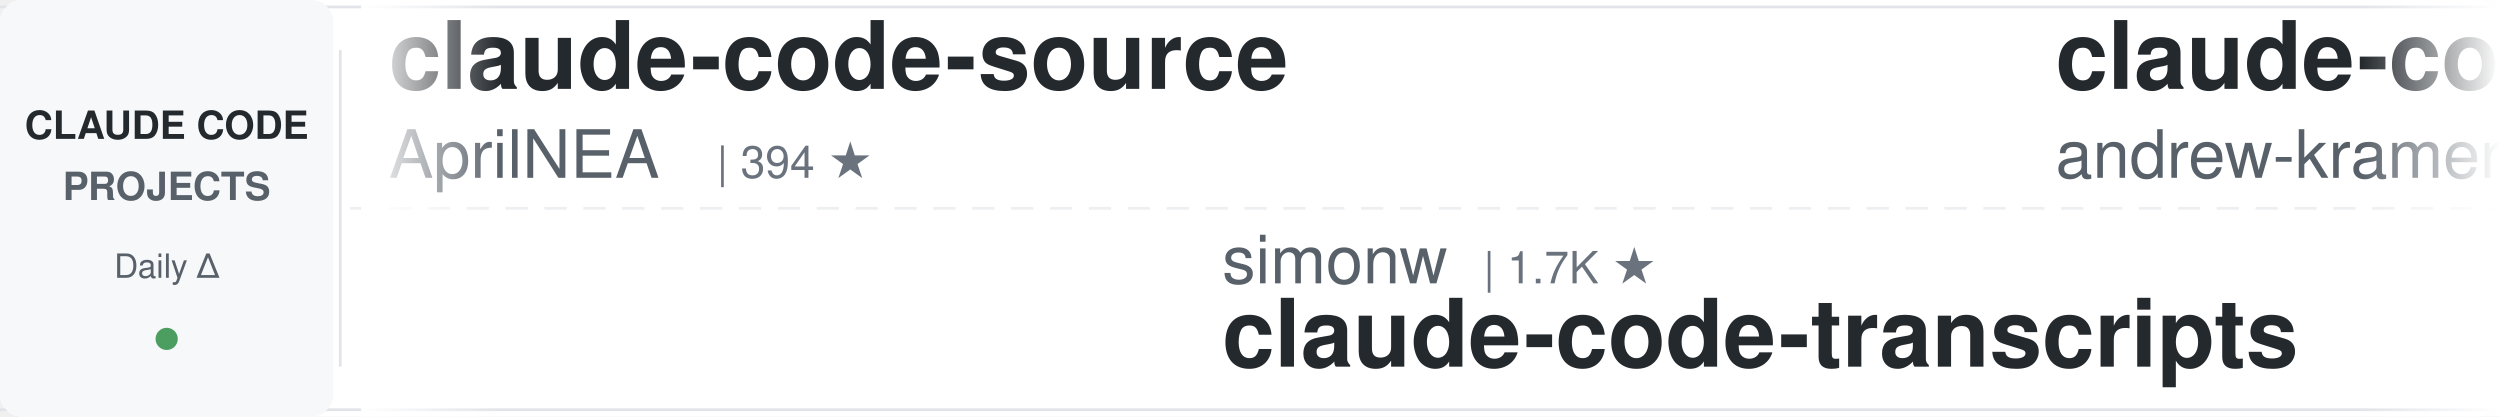
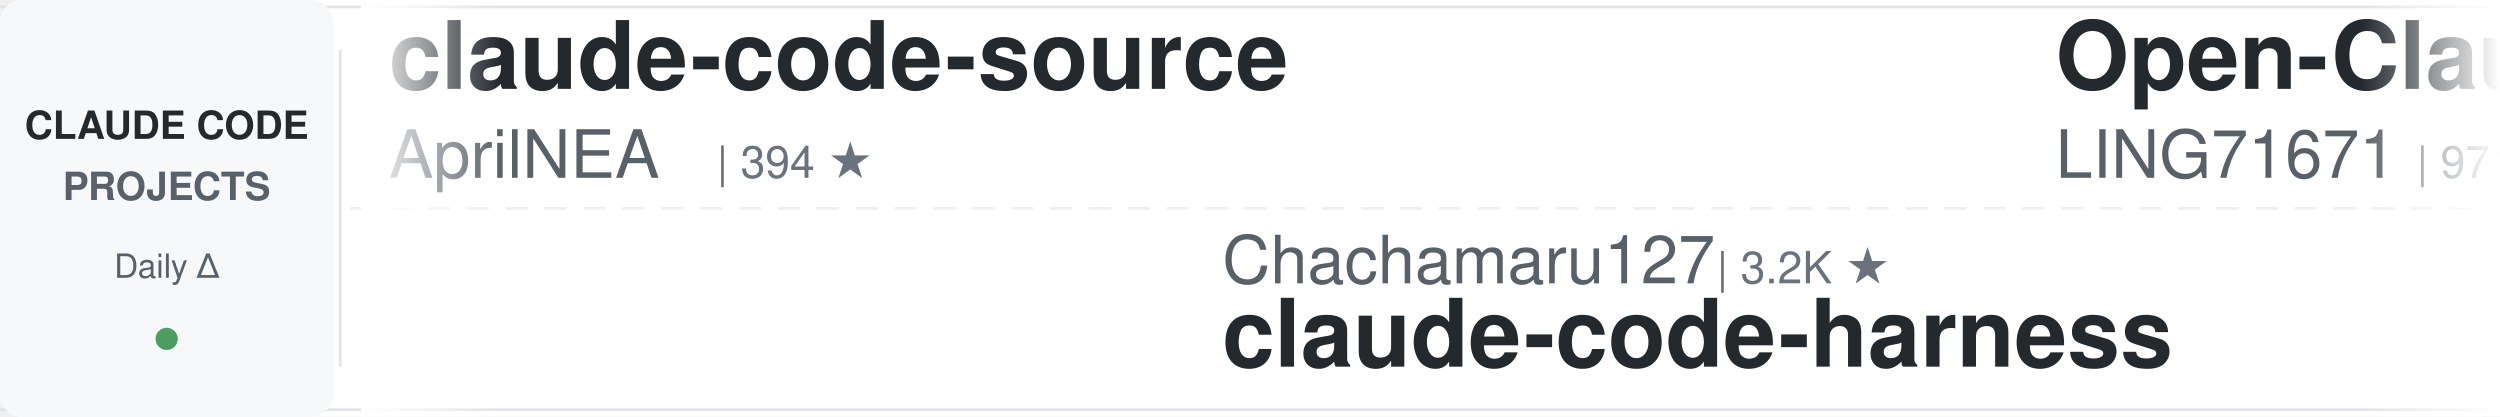
<svg xmlns="http://www.w3.org/2000/svg" width="900" height="150">
  <defs>
    <linearGradient id="leftFade" x1="0%" y1="0%" x2="100%" y2="0%">
      <stop offset="0%" style="stop-color:#ffffff;stop-opacity:1" />
      <stop offset="100%" style="stop-color:#ffffff;stop-opacity:0" />
    </linearGradient>
    <linearGradient id="rightFade" x1="0%" y1="0%" x2="100%" y2="0%">
      <stop offset="0%" style="stop-color:#ffffff;stop-opacity:0" />
      <stop offset="100%" style="stop-color:#ffffff;stop-opacity:1" />
    </linearGradient>
  </defs>
  <rect width="900" height="150" fill="#ffffff" rx="8" />
  <rect x="0" y="2" width="900" height="1" fill="#e1e4e8" />
  <rect x="0" y="147" width="900" height="1" fill="#e1e4e8" />
  <line x1="0" y1="75" x2="900" y2="75" stroke="#e1e4e8" stroke-width="1" stroke-dasharray="8 6" opacity="0.6" />
  <rect x="0" y="0" width="120" height="150" fill="#f6f8fa" rx="8" />
  <text x="60" y="50" font-family="-apple-system, BlinkMacSystemFont, 'Segoe UI', Helvetica, Arial, sans-serif" font-size="14" font-weight="600" fill="#24292e" text-anchor="middle">CLAUDE CODE</text>
  <text x="60" y="72" font-family="-apple-system, BlinkMacSystemFont, 'Segoe UI', Helvetica, Arial, sans-serif" font-size="14" font-weight="600" fill="#586069" text-anchor="middle">PROJECTS</text>
  <text x="60" y="100" font-family="-apple-system, BlinkMacSystemFont, 'Segoe UI', Helvetica, Arial, sans-serif" font-size="12" font-weight="500" fill="#586069" text-anchor="middle">Daily Δ</text>
  <circle cx="60" cy="122" r="4" fill="#22863a" opacity="0.8" />
  <rect x="122" y="18" width="1" height="114" fill="#e1e4e8" />
  <clipPath id="tickerClip">
    <rect x="130" y="0" width="770" height="150" />
  </clipPath>
  <g clip-path="url(#tickerClip)">
    <g id="tickerItems">
      <animateTransform attributeName="transform" attributeType="XML" type="translate" from="0 0" to="-3000 0" dur="54s" repeatCount="indefinite" />
      <g transform="translate(0, 0)">
        <text x="140" y="32" font-family="-apple-system, BlinkMacSystemFont, 'Segoe UI', Helvetica, Arial, sans-serif" font-size="34" font-weight="600" fill="#24292e">claude-code-source</text>
        <text x="140" y="64" font-family="-apple-system, BlinkMacSystemFont, 'Segoe UI', Helvetica, Arial, sans-serif" font-size="24" font-weight="400" fill="#586069">AprilNEA</text>
        <text x="258" y="64" font-family="-apple-system, BlinkMacSystemFont, 'Segoe UI', Helvetica, Arial, sans-serif" font-size="16" font-weight="500" fill="#6a737d">| 394 ★</text>
      </g>
      <g transform="translate(300, 0)">
-         <text x="140" y="102" font-family="-apple-system, BlinkMacSystemFont, 'Segoe UI', Helvetica, Arial, sans-serif" font-size="24" font-weight="400" fill="#586069">simonw</text>
-         <text x="234" y="102" font-family="-apple-system, BlinkMacSystemFont, 'Segoe UI', Helvetica, Arial, sans-serif" font-size="16" font-weight="500" fill="#6a737d">| 1.7K ★</text>
-         <text x="140" y="132" font-family="-apple-system, BlinkMacSystemFont, 'Segoe UI', Helvetica, Arial, sans-serif" font-size="34" font-weight="600" fill="#24292e">claude-code-transcripts</text>
+         <text x="140" y="102" font-family="-apple-system, BlinkMacSystemFont, 'Segoe UI', Helvetica, Arial, sans-serif" font-size="24" font-weight="400" fill="#586069">Chachamaru127</text>
+         <text x="318" y="102" font-family="-apple-system, BlinkMacSystemFont, 'Segoe UI', Helvetica, Arial, sans-serif" font-size="16" font-weight="500" fill="#6a737d">| 3.2K ★</text>
+         <text x="140" y="132" font-family="-apple-system, BlinkMacSystemFont, 'Segoe UI', Helvetica, Arial, sans-serif" font-size="34" font-weight="600" fill="#24292e">claude-code-harness</text>
      </g>
      <g transform="translate(600, 0)">
-         <text x="140" y="32" font-family="-apple-system, BlinkMacSystemFont, 'Segoe UI', Helvetica, Arial, sans-serif" font-size="34" font-weight="600" fill="#24292e">claude-code-source-build</text>
-         <text x="140" y="64" font-family="-apple-system, BlinkMacSystemFont, 'Segoe UI', Helvetica, Arial, sans-serif" font-size="24" font-weight="400" fill="#586069">andrew-kramer-inno</text>
-         <text x="378" y="64" font-family="-apple-system, BlinkMacSystemFont, 'Segoe UI', Helvetica, Arial, sans-serif" font-size="16" font-weight="500" fill="#6a737d">| 593 ★</text>
+         <text x="140" y="32" font-family="-apple-system, BlinkMacSystemFont, 'Segoe UI', Helvetica, Arial, sans-serif" font-size="34" font-weight="600" fill="#24292e">Open-ClaudeCode</text>
+         <text x="140" y="64" font-family="-apple-system, BlinkMacSystemFont, 'Segoe UI', Helvetica, Arial, sans-serif" font-size="24" font-weight="400" fill="#586069">LING71671</text>
+         <text x="270" y="64" font-family="-apple-system, BlinkMacSystemFont, 'Segoe UI', Helvetica, Arial, sans-serif" font-size="16" font-weight="500" fill="#6a737d">| 971 ★</text>
      </g>
      <g transform="translate(900, 0)">
-         <text x="140" y="102" font-family="-apple-system, BlinkMacSystemFont, 'Segoe UI', Helvetica, Arial, sans-serif" font-size="24" font-weight="400" fill="#586069">multica-ai</text>
-         <text x="282" y="102" font-family="-apple-system, BlinkMacSystemFont, 'Segoe UI', Helvetica, Arial, sans-serif" font-size="16" font-weight="500" fill="#6a737d">| 221.5K ★</text>
-         <text x="140" y="132" font-family="-apple-system, BlinkMacSystemFont, 'Segoe UI', Helvetica, Arial, sans-serif" font-size="34" font-weight="600" fill="#24292e">andrej-karpathy-skills</text>
+         <text x="140" y="102" font-family="-apple-system, BlinkMacSystemFont, 'Segoe UI', Helvetica, Arial, sans-serif" font-size="24" font-weight="400" fill="#586069">frankbria</text>
+         <text x="270" y="102" font-family="-apple-system, BlinkMacSystemFont, 'Segoe UI', Helvetica, Arial, sans-serif" font-size="16" font-weight="500" fill="#6a737d">| 9.7K ★</text>
+         <text x="140" y="132" font-family="-apple-system, BlinkMacSystemFont, 'Segoe UI', Helvetica, Arial, sans-serif" font-size="34" font-weight="600" fill="#24292e">ralph-claude-code</text>
      </g>
      <g transform="translate(1200, 0)">
-         <text x="140" y="32" font-family="-apple-system, BlinkMacSystemFont, 'Segoe UI', Helvetica, Arial, sans-serif" font-size="34" font-weight="600" fill="#24292e">claude_codex_bridge</text>
-         <text x="140" y="64" font-family="-apple-system, BlinkMacSystemFont, 'Segoe UI', Helvetica, Arial, sans-serif" font-size="24" font-weight="400" fill="#586069">SeemSeam</text>
-         <text x="258" y="64" font-family="-apple-system, BlinkMacSystemFont, 'Segoe UI', Helvetica, Arial, sans-serif" font-size="16" font-weight="500" fill="#6a737d">| 3.6K ★</text>
+         <text x="140" y="32" font-family="-apple-system, BlinkMacSystemFont, 'Segoe UI', Helvetica, Arial, sans-serif" font-size="34" font-weight="600" fill="#24292e">claude-code-proxy</text>
+         <text x="140" y="64" font-family="-apple-system, BlinkMacSystemFont, 'Segoe UI', Helvetica, Arial, sans-serif" font-size="24" font-weight="400" fill="#586069">1rgs</text>
+         <text x="210" y="64" font-family="-apple-system, BlinkMacSystemFont, 'Segoe UI', Helvetica, Arial, sans-serif" font-size="16" font-weight="500" fill="#6a737d">| 3.8K ★</text>
      </g>
      <g transform="translate(1500, 0)">
-         <text x="140" y="102" font-family="-apple-system, BlinkMacSystemFont, 'Segoe UI', Helvetica, Arial, sans-serif" font-size="24" font-weight="400" fill="#586069">JrCx7scC</text>
-         <text x="258" y="102" font-family="-apple-system, BlinkMacSystemFont, 'Segoe UI', Helvetica, Arial, sans-serif" font-size="16" font-weight="500" fill="#6a737d">| 376 ★</text>
-         <text x="140" y="132" font-family="-apple-system, BlinkMacSystemFont, 'Segoe UI', Helvetica, Arial, sans-serif" font-size="34" font-weight="600" fill="#24292e">claude-code-source</text>
+         <text x="140" y="102" font-family="-apple-system, BlinkMacSystemFont, 'Segoe UI', Helvetica, Arial, sans-serif" font-size="24" font-weight="400" fill="#586069">shanraisshan</text>
+         <text x="306" y="102" font-family="-apple-system, BlinkMacSystemFont, 'Segoe UI', Helvetica, Arial, sans-serif" font-size="16" font-weight="500" fill="#6a737d">| 67.8K ★</text>
+         <text x="140" y="132" font-family="-apple-system, BlinkMacSystemFont, 'Segoe UI', Helvetica, Arial, sans-serif" font-size="34" font-weight="600" fill="#24292e">claude-code-best-practic...</text>
      </g>
      <g transform="translate(1800, 0)">
-         <text x="140" y="32" font-family="-apple-system, BlinkMacSystemFont, 'Segoe UI', Helvetica, Arial, sans-serif" font-size="34" font-weight="600" fill="#24292e">claude-code-cli</text>
-         <text x="140" y="64" font-family="-apple-system, BlinkMacSystemFont, 'Segoe UI', Helvetica, Arial, sans-serif" font-size="24" font-weight="400" fill="#586069">huangserva</text>
-         <text x="282" y="64" font-family="-apple-system, BlinkMacSystemFont, 'Segoe UI', Helvetica, Arial, sans-serif" font-size="16" font-weight="500" fill="#6a737d">| 628 ★</text>
+         <text x="140" y="32" font-family="-apple-system, BlinkMacSystemFont, 'Segoe UI', Helvetica, Arial, sans-serif" font-size="34" font-weight="600" fill="#24292e">claude-code-local</text>
+         <text x="140" y="64" font-family="-apple-system, BlinkMacSystemFont, 'Segoe UI', Helvetica, Arial, sans-serif" font-size="24" font-weight="400" fill="#586069">nicedreamzapp</text>
+         <text x="318" y="64" font-family="-apple-system, BlinkMacSystemFont, 'Segoe UI', Helvetica, Arial, sans-serif" font-size="16" font-weight="500" fill="#6a737d">| 3.4K ★</text>
      </g>
      <g transform="translate(2100, 0)">
-         <text x="140" y="102" font-family="-apple-system, BlinkMacSystemFont, 'Segoe UI', Helvetica, Arial, sans-serif" font-size="24" font-weight="400" fill="#586069">pedrohcgs</text>
-         <text x="270" y="102" font-family="-apple-system, BlinkMacSystemFont, 'Segoe UI', Helvetica, Arial, sans-serif" font-size="16" font-weight="500" fill="#6a737d">| 1.7K ★</text>
-         <text x="140" y="132" font-family="-apple-system, BlinkMacSystemFont, 'Segoe UI', Helvetica, Arial, sans-serif" font-size="34" font-weight="600" fill="#24292e">claude-code-my-workflow</text>
+         <text x="140" y="102" font-family="-apple-system, BlinkMacSystemFont, 'Segoe UI', Helvetica, Arial, sans-serif" font-size="24" font-weight="400" fill="#586069">Piebald-AI</text>
+         <text x="282" y="102" font-family="-apple-system, BlinkMacSystemFont, 'Segoe UI', Helvetica, Arial, sans-serif" font-size="16" font-weight="500" fill="#6a737d">| 13.0K ★</text>
+         <text x="140" y="132" font-family="-apple-system, BlinkMacSystemFont, 'Segoe UI', Helvetica, Arial, sans-serif" font-size="34" font-weight="600" fill="#24292e">claude-code-system-promp...</text>
      </g>
      <g transform="translate(2400, 0)">
-         <text x="140" y="32" font-family="-apple-system, BlinkMacSystemFont, 'Segoe UI', Helvetica, Arial, sans-serif" font-size="34" font-weight="600" fill="#24292e">claude-code-prompts</text>
-         <text x="140" y="64" font-family="-apple-system, BlinkMacSystemFont, 'Segoe UI', Helvetica, Arial, sans-serif" font-size="24" font-weight="400" fill="#586069">repowise-dev</text>
-         <text x="306" y="64" font-family="-apple-system, BlinkMacSystemFont, 'Segoe UI', Helvetica, Arial, sans-serif" font-size="16" font-weight="500" fill="#6a737d">| 1.2K ★</text>
+         <text x="140" y="32" font-family="-apple-system, BlinkMacSystemFont, 'Segoe UI', Helvetica, Arial, sans-serif" font-size="34" font-weight="600" fill="#24292e">claude-code-transcripts</text>
+         <text x="140" y="64" font-family="-apple-system, BlinkMacSystemFont, 'Segoe UI', Helvetica, Arial, sans-serif" font-size="24" font-weight="400" fill="#586069">simonw</text>
+         <text x="234" y="64" font-family="-apple-system, BlinkMacSystemFont, 'Segoe UI', Helvetica, Arial, sans-serif" font-size="16" font-weight="500" fill="#6a737d">| 1.7K ★</text>
      </g>
      <g transform="translate(2700, 0)">
-         <text x="140" y="102" font-family="-apple-system, BlinkMacSystemFont, 'Segoe UI', Helvetica, Arial, sans-serif" font-size="24" font-weight="400" fill="#586069">ykdojo</text>
-         <text x="234" y="102" font-family="-apple-system, BlinkMacSystemFont, 'Segoe UI', Helvetica, Arial, sans-serif" font-size="16" font-weight="500" fill="#6a737d">| 10.3K ★</text>
-         <text x="140" y="132" font-family="-apple-system, BlinkMacSystemFont, 'Segoe UI', Helvetica, Arial, sans-serif" font-size="34" font-weight="600" fill="#24292e">claude-code-tips</text>
+         <text x="140" y="102" font-family="-apple-system, BlinkMacSystemFont, 'Segoe UI', Helvetica, Arial, sans-serif" font-size="24" font-weight="400" fill="#586069">repowise-dev</text>
+         <text x="306" y="102" font-family="-apple-system, BlinkMacSystemFont, 'Segoe UI', Helvetica, Arial, sans-serif" font-size="16" font-weight="500" fill="#6a737d">| 1.2K ★</text>
+         <text x="140" y="132" font-family="-apple-system, BlinkMacSystemFont, 'Segoe UI', Helvetica, Arial, sans-serif" font-size="34" font-weight="600" fill="#24292e">claude-code-prompts</text>
      </g>
      <g transform="translate(3000, 0)">
        <text x="140" y="32" font-family="-apple-system, BlinkMacSystemFont, 'Segoe UI', Helvetica, Arial, sans-serif" font-size="34" font-weight="600" fill="#24292e">claude-code-source</text>
        <text x="140" y="64" font-family="-apple-system, BlinkMacSystemFont, 'Segoe UI', Helvetica, Arial, sans-serif" font-size="24" font-weight="400" fill="#586069">AprilNEA</text>
        <text x="258" y="64" font-family="-apple-system, BlinkMacSystemFont, 'Segoe UI', Helvetica, Arial, sans-serif" font-size="16" font-weight="500" fill="#6a737d">| 394 ★</text>
      </g>
      <g transform="translate(3300, 0)">
-         <text x="140" y="102" font-family="-apple-system, BlinkMacSystemFont, 'Segoe UI', Helvetica, Arial, sans-serif" font-size="24" font-weight="400" fill="#586069">simonw</text>
-         <text x="234" y="102" font-family="-apple-system, BlinkMacSystemFont, 'Segoe UI', Helvetica, Arial, sans-serif" font-size="16" font-weight="500" fill="#6a737d">| 1.7K ★</text>
-         <text x="140" y="132" font-family="-apple-system, BlinkMacSystemFont, 'Segoe UI', Helvetica, Arial, sans-serif" font-size="34" font-weight="600" fill="#24292e">claude-code-transcripts</text>
+         <text x="140" y="102" font-family="-apple-system, BlinkMacSystemFont, 'Segoe UI', Helvetica, Arial, sans-serif" font-size="24" font-weight="400" fill="#586069">Chachamaru127</text>
+         <text x="318" y="102" font-family="-apple-system, BlinkMacSystemFont, 'Segoe UI', Helvetica, Arial, sans-serif" font-size="16" font-weight="500" fill="#6a737d">| 3.2K ★</text>
+         <text x="140" y="132" font-family="-apple-system, BlinkMacSystemFont, 'Segoe UI', Helvetica, Arial, sans-serif" font-size="34" font-weight="600" fill="#24292e">claude-code-harness</text>
      </g>
      <g transform="translate(3600, 0)">
-         <text x="140" y="32" font-family="-apple-system, BlinkMacSystemFont, 'Segoe UI', Helvetica, Arial, sans-serif" font-size="34" font-weight="600" fill="#24292e">claude-code-source-build</text>
-         <text x="140" y="64" font-family="-apple-system, BlinkMacSystemFont, 'Segoe UI', Helvetica, Arial, sans-serif" font-size="24" font-weight="400" fill="#586069">andrew-kramer-inno</text>
-         <text x="378" y="64" font-family="-apple-system, BlinkMacSystemFont, 'Segoe UI', Helvetica, Arial, sans-serif" font-size="16" font-weight="500" fill="#6a737d">| 593 ★</text>
+         <text x="140" y="32" font-family="-apple-system, BlinkMacSystemFont, 'Segoe UI', Helvetica, Arial, sans-serif" font-size="34" font-weight="600" fill="#24292e">Open-ClaudeCode</text>
+         <text x="140" y="64" font-family="-apple-system, BlinkMacSystemFont, 'Segoe UI', Helvetica, Arial, sans-serif" font-size="24" font-weight="400" fill="#586069">LING71671</text>
+         <text x="270" y="64" font-family="-apple-system, BlinkMacSystemFont, 'Segoe UI', Helvetica, Arial, sans-serif" font-size="16" font-weight="500" fill="#6a737d">| 971 ★</text>
      </g>
      <g transform="translate(3900, 0)">
-         <text x="140" y="102" font-family="-apple-system, BlinkMacSystemFont, 'Segoe UI', Helvetica, Arial, sans-serif" font-size="24" font-weight="400" fill="#586069">multica-ai</text>
-         <text x="282" y="102" font-family="-apple-system, BlinkMacSystemFont, 'Segoe UI', Helvetica, Arial, sans-serif" font-size="16" font-weight="500" fill="#6a737d">| 221.5K ★</text>
-         <text x="140" y="132" font-family="-apple-system, BlinkMacSystemFont, 'Segoe UI', Helvetica, Arial, sans-serif" font-size="34" font-weight="600" fill="#24292e">andrej-karpathy-skills</text>
+         <text x="140" y="102" font-family="-apple-system, BlinkMacSystemFont, 'Segoe UI', Helvetica, Arial, sans-serif" font-size="24" font-weight="400" fill="#586069">frankbria</text>
+         <text x="270" y="102" font-family="-apple-system, BlinkMacSystemFont, 'Segoe UI', Helvetica, Arial, sans-serif" font-size="16" font-weight="500" fill="#6a737d">| 9.7K ★</text>
+         <text x="140" y="132" font-family="-apple-system, BlinkMacSystemFont, 'Segoe UI', Helvetica, Arial, sans-serif" font-size="34" font-weight="600" fill="#24292e">ralph-claude-code</text>
      </g>
    </g>
  </g>
  <rect x="130" y="0" width="50" height="150" fill="url(#leftFade)" />
  <rect x="850" y="0" width="50" height="150" fill="url(#rightFade)" />
</svg>
